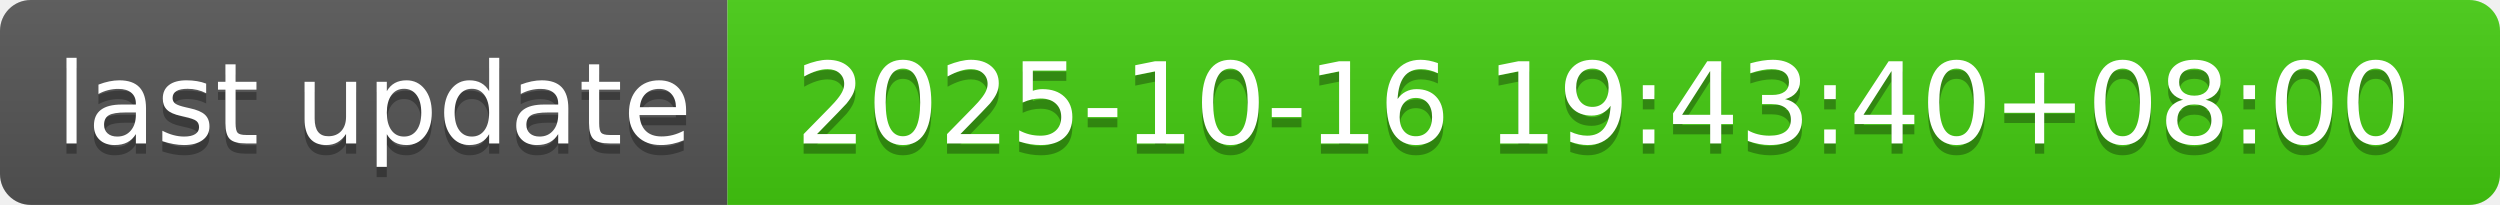
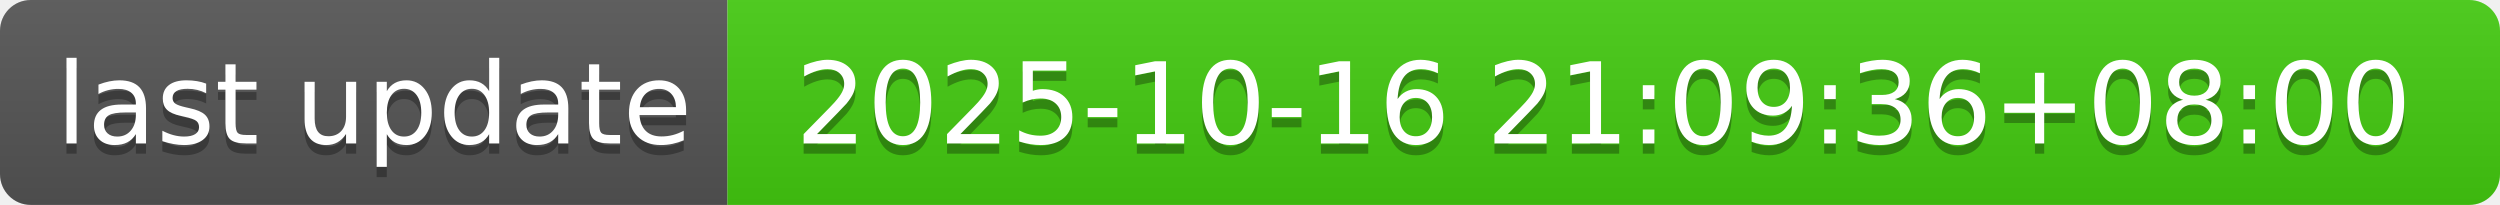
- <svg xmlns="http://www.w3.org/2000/svg" width="244" height="20" role="img" aria-label="last update: 2025-10-16 19:43:40+08:00">
+ <svg xmlns="http://www.w3.org/2000/svg" width="244" height="20" role="img" aria-label="last update: 2025-10-16 21:09:36+08:00">
  <linearGradient id="s" x2="0" y2="100%">
    <stop offset="0" stop-color="#bbb" stop-opacity=".1" />
    <stop offset="1" stop-opacity=".1" />
  </linearGradient>
  <clipPath id="r">
    <rect width="244" height="20" rx="3" fill="#fff" />
  </clipPath>
  <g clip-path="url(#r)">
    <rect width="71" height="20" fill="#555" />
    <rect x="71" width="173" height="20" fill="#4c1" />
    <rect width="244" height="20" fill="url(#s)" />
  </g>
  <g fill="#fff" text-anchor="middle" font-family="Verdana,Geneva,DejaVu Sans,sans-serif" text-rendering="geometricPrecision" font-size="110">
    <text aria-hidden="true" x="365" y="150" fill="#010101" fill-opacity=".3" transform="scale(.1)" textLength="610">last update</text>
    <text x="365" y="140" transform="scale(.1)" fill="#fff" textLength="610">last update</text>
-     <text aria-hidden="true" x="1565" y="150" fill="#010101" fill-opacity=".3" transform="scale(.1)" textLength="1630">2025-10-16 19:43:40+08:00</text>
-     <text x="1565" y="140" transform="scale(.1)" fill="#fff" textLength="1630">2025-10-16 19:43:40+08:00</text>
+     <text aria-hidden="true" x="1565" y="150" fill="#010101" fill-opacity=".3" transform="scale(.1)" textLength="1630">2025-10-16 21:09:36+08:00</text>
+     <text x="1565" y="140" transform="scale(.1)" fill="#fff" textLength="1630">2025-10-16 21:09:36+08:00</text>
  </g>
</svg>
